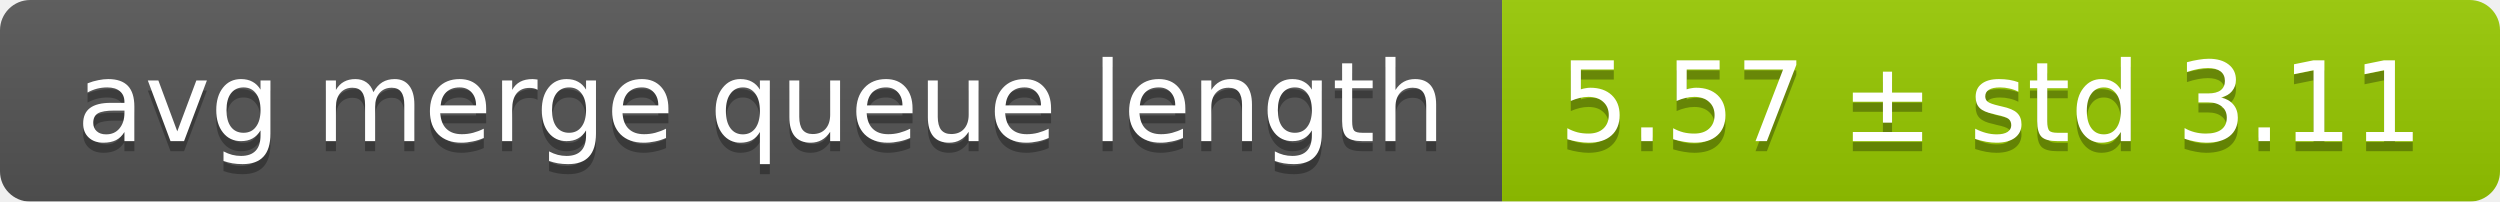
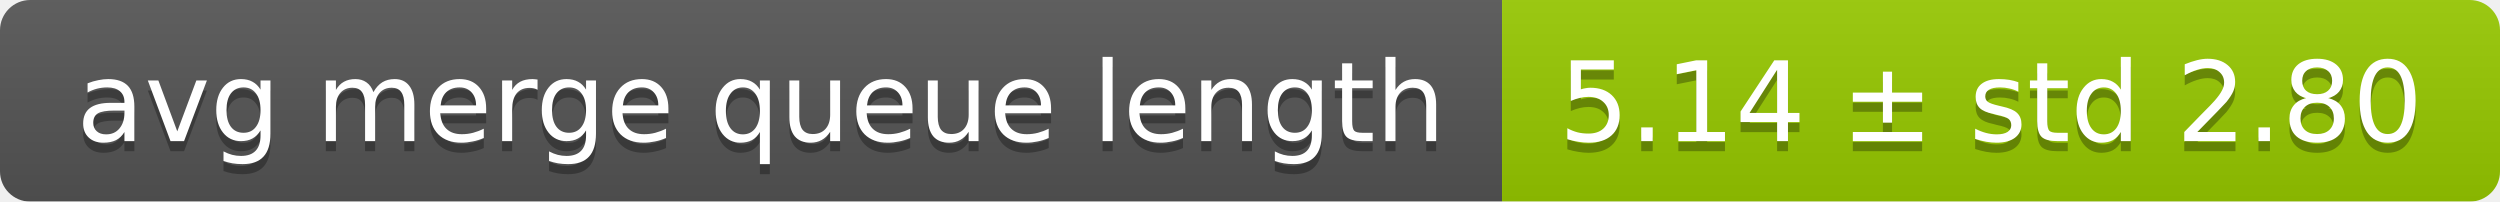
<svg xmlns="http://www.w3.org/2000/svg" width="248" height="20">
  <linearGradient id="smooth" x2="0" y2="100%">
    <stop offset="0" stop-color="#bbb" stop-opacity=".1" />
    <stop offset="1" stop-opacity=".1" />
  </linearGradient>
  <mask id="round">
    <rect width="248" height="20" rx="3" fill="#fff" />
  </mask>
  <g mask="url(#round)">
    <rect width="149" height="20" fill="#555" />
    <rect x="149" width="99" height="20" fill="#97ca00" />
    <rect width="248" height="20" fill="url(#smooth)" />
  </g>
  <g fill="#fff" text-anchor="middle" font-family="DejaVu Sans,Verdana,Geneva,sans-serif" font-size="11">
    <text x="75.5" y="15" fill="#010101" fill-opacity=".3">avg merge queue length</text>
    <text x="75.5" y="14">avg merge queue length</text>
-     <text x="197.5" y="15" fill="#010101" fill-opacity=".3">5.57 ± std 3.11</text>
-     <text x="197.5" y="14">5.57 ± std 3.11</text>
+     <text x="197.5" y="15" fill="#010101" fill-opacity=".3">5.14 ± std 2.80</text>
+     <text x="197.5" y="14">5.14 ± std 2.80</text>
  </g>
</svg>
